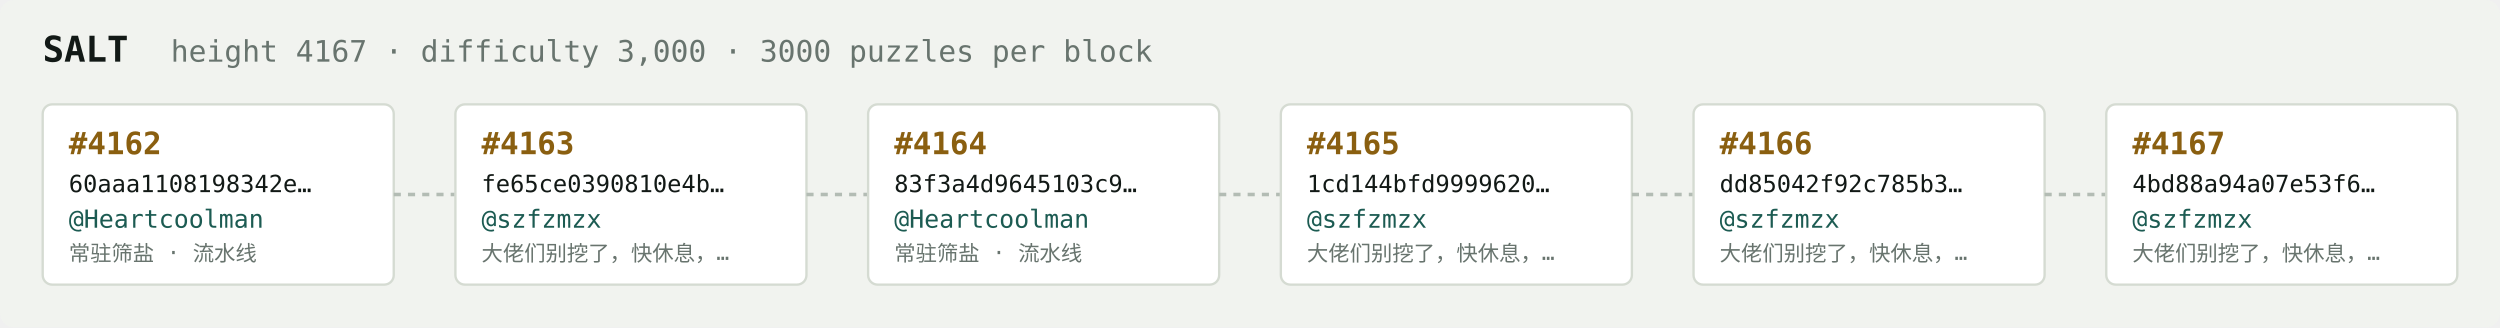
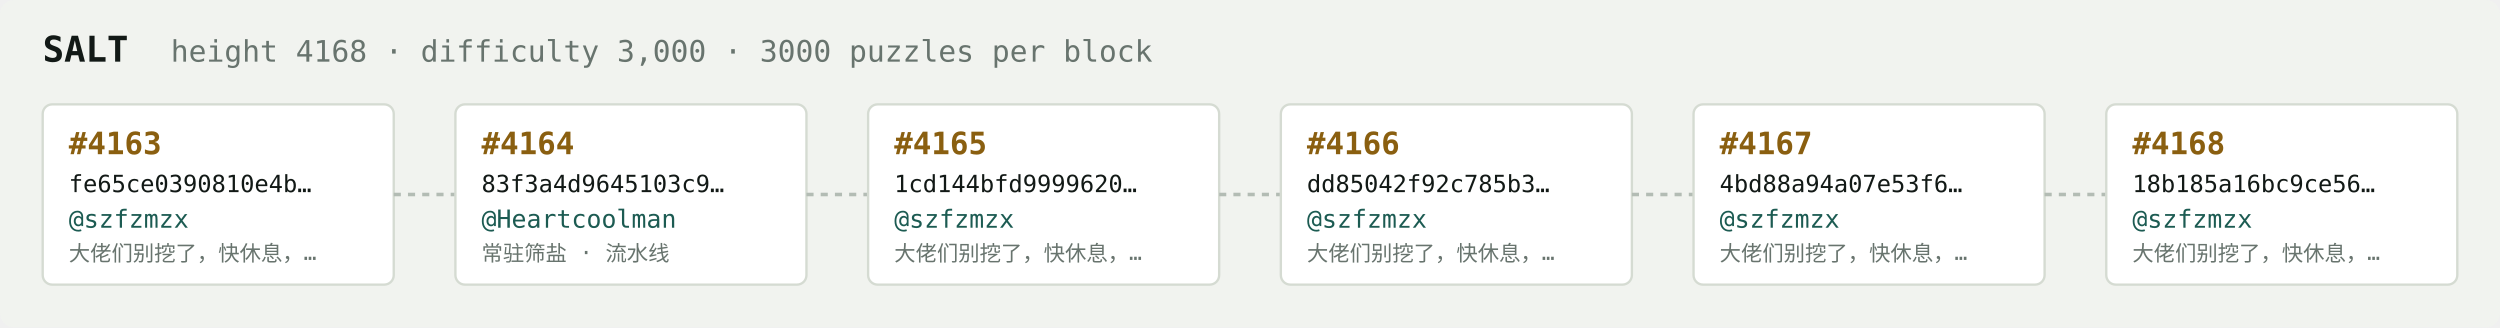
<svg xmlns="http://www.w3.org/2000/svg" width="1054" height="138" viewBox="0 0 1054 138" font-family="ui-monospace,SFMono-Regular,Menlo,monospace">
  <rect fill="#f1f3ef" width="1054" height="138" rx="6" />
  <text x="18" y="26" fill="#121916" font-size="15" font-weight="700">SALT</text>
-   <text x="72" y="26" fill="#68746e" font-size="12.5">height 4167 · difficulty 3,000 · 3000 puzzles per block</text>
+   <text x="72" y="26" fill="#68746e" font-size="12.5">height 4168 · difficulty 3,000 · 3000 puzzles per block</text>
  <rect x="18" y="44" width="148" height="76" rx="4" fill="#ffffff" stroke="#d5dbd2" stroke-width="1" />
-   <text x="29" y="65" fill="#8a5f10" font-size="13" font-weight="700">#4162</text>
-   <text x="29" y="81" fill="#121916" font-size="10">60aaa1108198342e…</text>
-   <text x="29" y="96" fill="#1c5b52" font-size="10.5">@Heartcoolman</text>
-   <text x="29" y="110" fill="#68746e" font-size="9">常驻筛盐 · 流水线</text>
+   <text x="29" y="65" fill="#8a5f10" font-size="13" font-weight="700">#4163</text>
+   <text x="29" y="81" fill="#121916" font-size="10">fe65ce0390810e4b…</text>
+   <text x="29" y="96" fill="#1c5b52" font-size="10.5">@szfzmzx</text>
+   <text x="29" y="110" fill="#68746e" font-size="9">大佬们别挖了，快休息，…</text>
  <line x1="166" y1="82.0" x2="192" y2="82.0" stroke="#b3bcb4" stroke-width="1.5" stroke-dasharray="3 3" />
  <rect x="192" y="44" width="148" height="76" rx="4" fill="#ffffff" stroke="#d5dbd2" stroke-width="1" />
-   <text x="203" y="65" fill="#8a5f10" font-size="13" font-weight="700">#4163</text>
-   <text x="203" y="81" fill="#121916" font-size="10">fe65ce0390810e4b…</text>
-   <text x="203" y="96" fill="#1c5b52" font-size="10.5">@szfzmzx</text>
-   <text x="203" y="110" fill="#68746e" font-size="9">大佬们别挖了，快休息，…</text>
+   <text x="203" y="65" fill="#8a5f10" font-size="13" font-weight="700">#4164</text>
+   <text x="203" y="81" fill="#121916" font-size="10">83f3a4d9645103c9…</text>
+   <text x="203" y="96" fill="#1c5b52" font-size="10.5">@Heartcoolman</text>
+   <text x="203" y="110" fill="#68746e" font-size="9">常驻筛盐 · 流水线</text>
  <line x1="340" y1="82.0" x2="366" y2="82.0" stroke="#b3bcb4" stroke-width="1.5" stroke-dasharray="3 3" />
  <rect x="366" y="44" width="148" height="76" rx="4" fill="#ffffff" stroke="#d5dbd2" stroke-width="1" />
-   <text x="377" y="65" fill="#8a5f10" font-size="13" font-weight="700">#4164</text>
-   <text x="377" y="81" fill="#121916" font-size="10">83f3a4d9645103c9…</text>
-   <text x="377" y="96" fill="#1c5b52" font-size="10.5">@Heartcoolman</text>
-   <text x="377" y="110" fill="#68746e" font-size="9">常驻筛盐 · 流水线</text>
+   <text x="377" y="65" fill="#8a5f10" font-size="13" font-weight="700">#4165</text>
+   <text x="377" y="81" fill="#121916" font-size="10">1cd144bfd9999620…</text>
+   <text x="377" y="96" fill="#1c5b52" font-size="10.5">@szfzmzx</text>
+   <text x="377" y="110" fill="#68746e" font-size="9">大佬们别挖了，快休息，…</text>
  <line x1="514" y1="82.0" x2="540" y2="82.0" stroke="#b3bcb4" stroke-width="1.5" stroke-dasharray="3 3" />
  <rect x="540" y="44" width="148" height="76" rx="4" fill="#ffffff" stroke="#d5dbd2" stroke-width="1" />
-   <text x="551" y="65" fill="#8a5f10" font-size="13" font-weight="700">#4165</text>
-   <text x="551" y="81" fill="#121916" font-size="10">1cd144bfd9999620…</text>
+   <text x="551" y="65" fill="#8a5f10" font-size="13" font-weight="700">#4166</text>
+   <text x="551" y="81" fill="#121916" font-size="10">dd85042f92c785b3…</text>
  <text x="551" y="96" fill="#1c5b52" font-size="10.5">@szfzmzx</text>
  <text x="551" y="110" fill="#68746e" font-size="9">大佬们别挖了，快休息，…</text>
  <line x1="688" y1="82.0" x2="714" y2="82.0" stroke="#b3bcb4" stroke-width="1.5" stroke-dasharray="3 3" />
  <rect x="714" y="44" width="148" height="76" rx="4" fill="#ffffff" stroke="#d5dbd2" stroke-width="1" />
-   <text x="725" y="65" fill="#8a5f10" font-size="13" font-weight="700">#4166</text>
-   <text x="725" y="81" fill="#121916" font-size="10">dd85042f92c785b3…</text>
+   <text x="725" y="65" fill="#8a5f10" font-size="13" font-weight="700">#4167</text>
+   <text x="725" y="81" fill="#121916" font-size="10">4bd88a94a07e53f6…</text>
  <text x="725" y="96" fill="#1c5b52" font-size="10.5">@szfzmzx</text>
  <text x="725" y="110" fill="#68746e" font-size="9">大佬们别挖了，快休息，…</text>
  <line x1="862" y1="82.0" x2="888" y2="82.0" stroke="#b3bcb4" stroke-width="1.5" stroke-dasharray="3 3" />
  <rect x="888" y="44" width="148" height="76" rx="4" fill="#ffffff" stroke="#d5dbd2" stroke-width="1" />
-   <text x="899" y="65" fill="#8a5f10" font-size="13" font-weight="700">#4167</text>
-   <text x="899" y="81" fill="#121916" font-size="10">4bd88a94a07e53f6…</text>
+   <text x="899" y="65" fill="#8a5f10" font-size="13" font-weight="700">#4168</text>
+   <text x="899" y="81" fill="#121916" font-size="10">18b185a16bc9ce56…</text>
  <text x="899" y="96" fill="#1c5b52" font-size="10.5">@szfzmzx</text>
  <text x="899" y="110" fill="#68746e" font-size="9">大佬们别挖了，快休息，…</text>
</svg>
